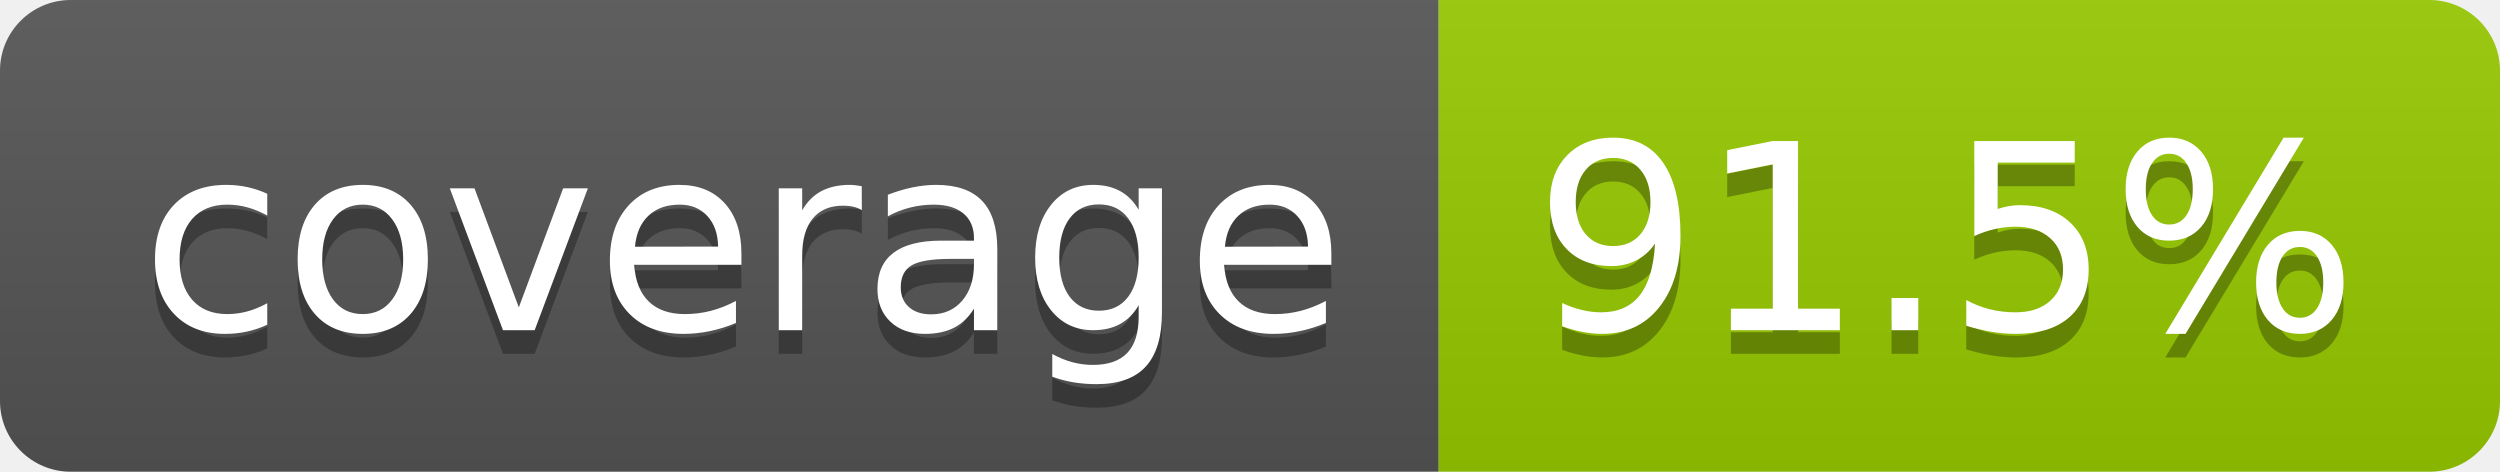
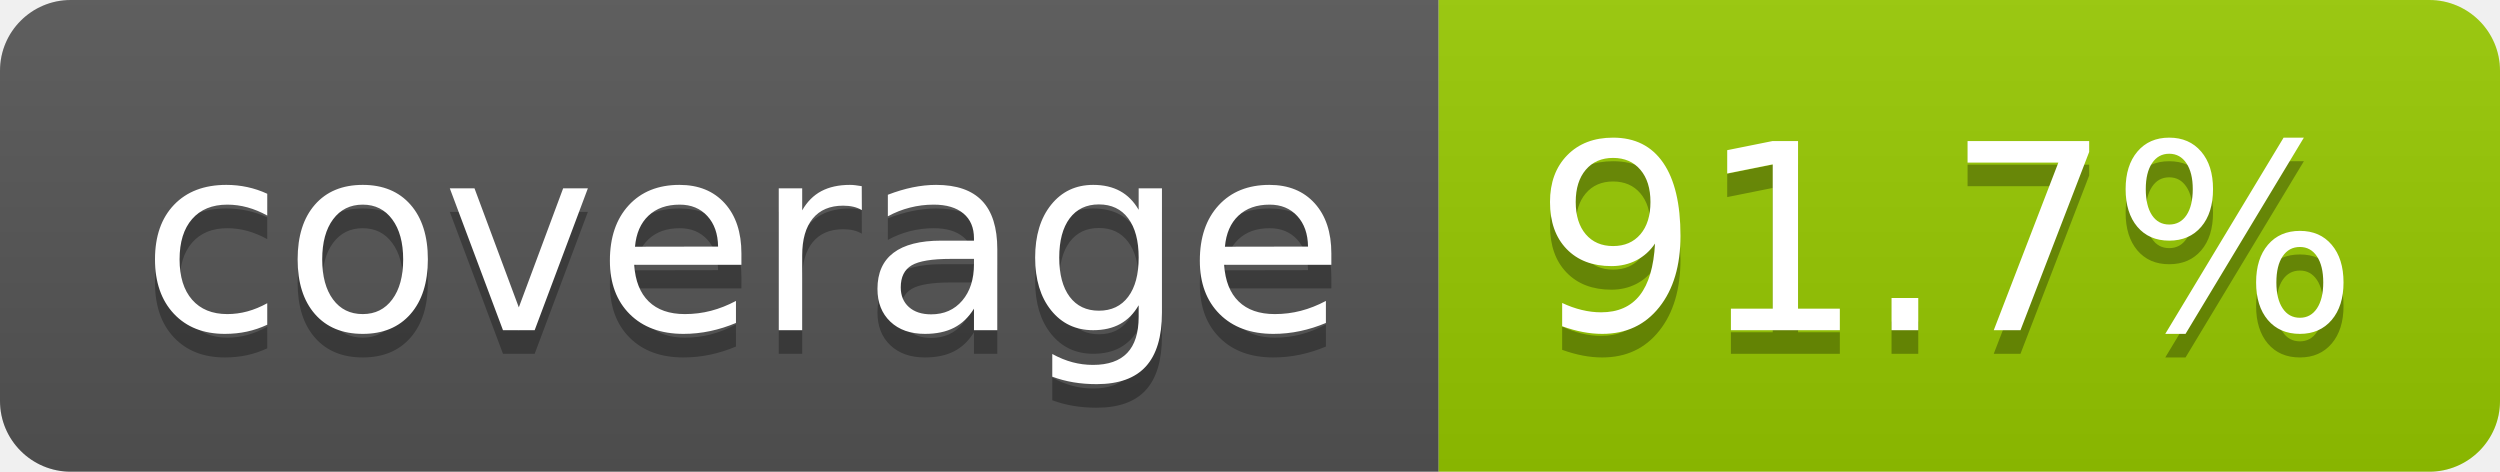
- <svg xmlns="http://www.w3.org/2000/svg" width="106" height="20" role="img" aria-label="coverage: 91.5%">
+ <svg xmlns="http://www.w3.org/2000/svg" width="106" height="20" role="img" aria-label="coverage: 91.7%">
  <linearGradient id="s" x2="0" y2="100%">
    <stop offset="0" stop-color="#bbb" stop-opacity=".1" />
    <stop offset="1" stop-opacity=".1" />
  </linearGradient>
  <clipPath id="r">
    <rect width="106" height="20" rx="3" fill="#fff" />
  </clipPath>
  <g clip-path="url(#r)">
    <rect width="61" height="20" fill="#555" />
    <rect x="61" width="45" height="20" fill="#97ca00" />
    <rect width="106" height="20" fill="url(#s)" />
  </g>
  <g fill="#fff" text-anchor="middle" font-family="Verdana,Geneva,DejaVu Sans,sans-serif" text-rendering="geometricPrecision" font-size="110">
    <text aria-hidden="true" x="315" y="150" fill="#010101" fill-opacity=".3" transform="scale(.1)" textLength="510">coverage</text>
    <text x="315" y="140" transform="scale(.1)" fill="#fff" textLength="510">coverage</text>
-     <text aria-hidden="true" x="825" y="150" fill="#010101" fill-opacity=".3" transform="scale(.1)" textLength="350">91.5%</text>
-     <text x="825" y="140" transform="scale(.1)" fill="#fff" textLength="350">91.5%</text>
+     <text aria-hidden="true" x="825" y="150" fill="#010101" fill-opacity=".3" transform="scale(.1)" textLength="350">91.7%</text>
+     <text x="825" y="140" transform="scale(.1)" fill="#fff" textLength="350">91.7%</text>
  </g>
</svg>
